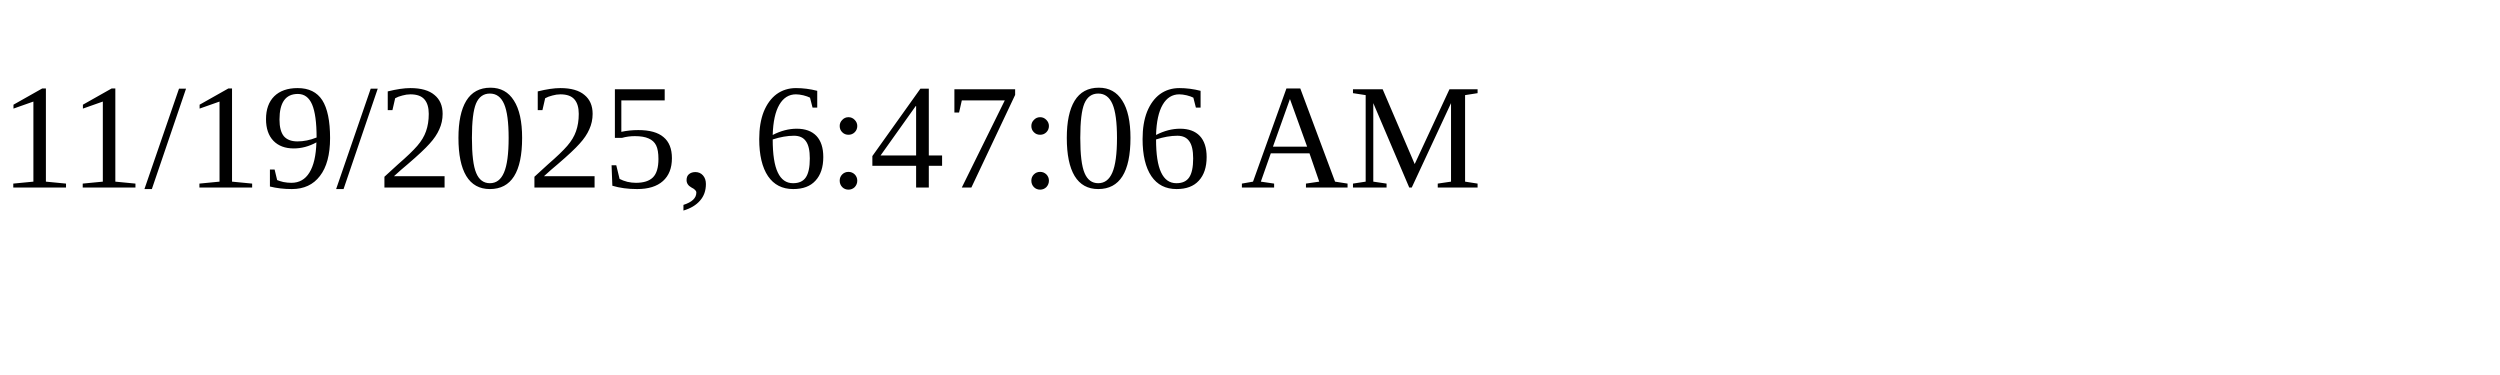
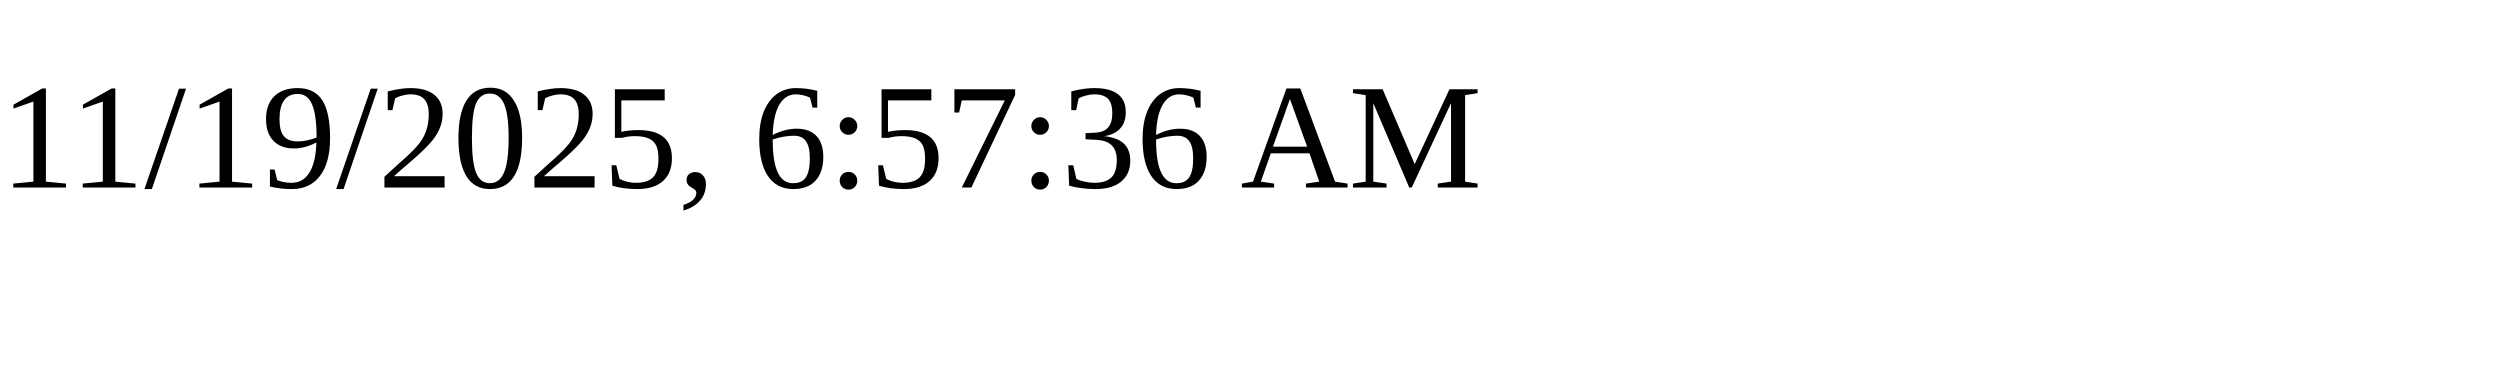
<svg xmlns="http://www.w3.org/2000/svg" height="30" width="200">
-   <text x="0" y="15">11/19/2025, 6:47:06 AM</text>
+   <text x="0" y="15">11/19/2025, 6:57:36 AM</text>
</svg>
